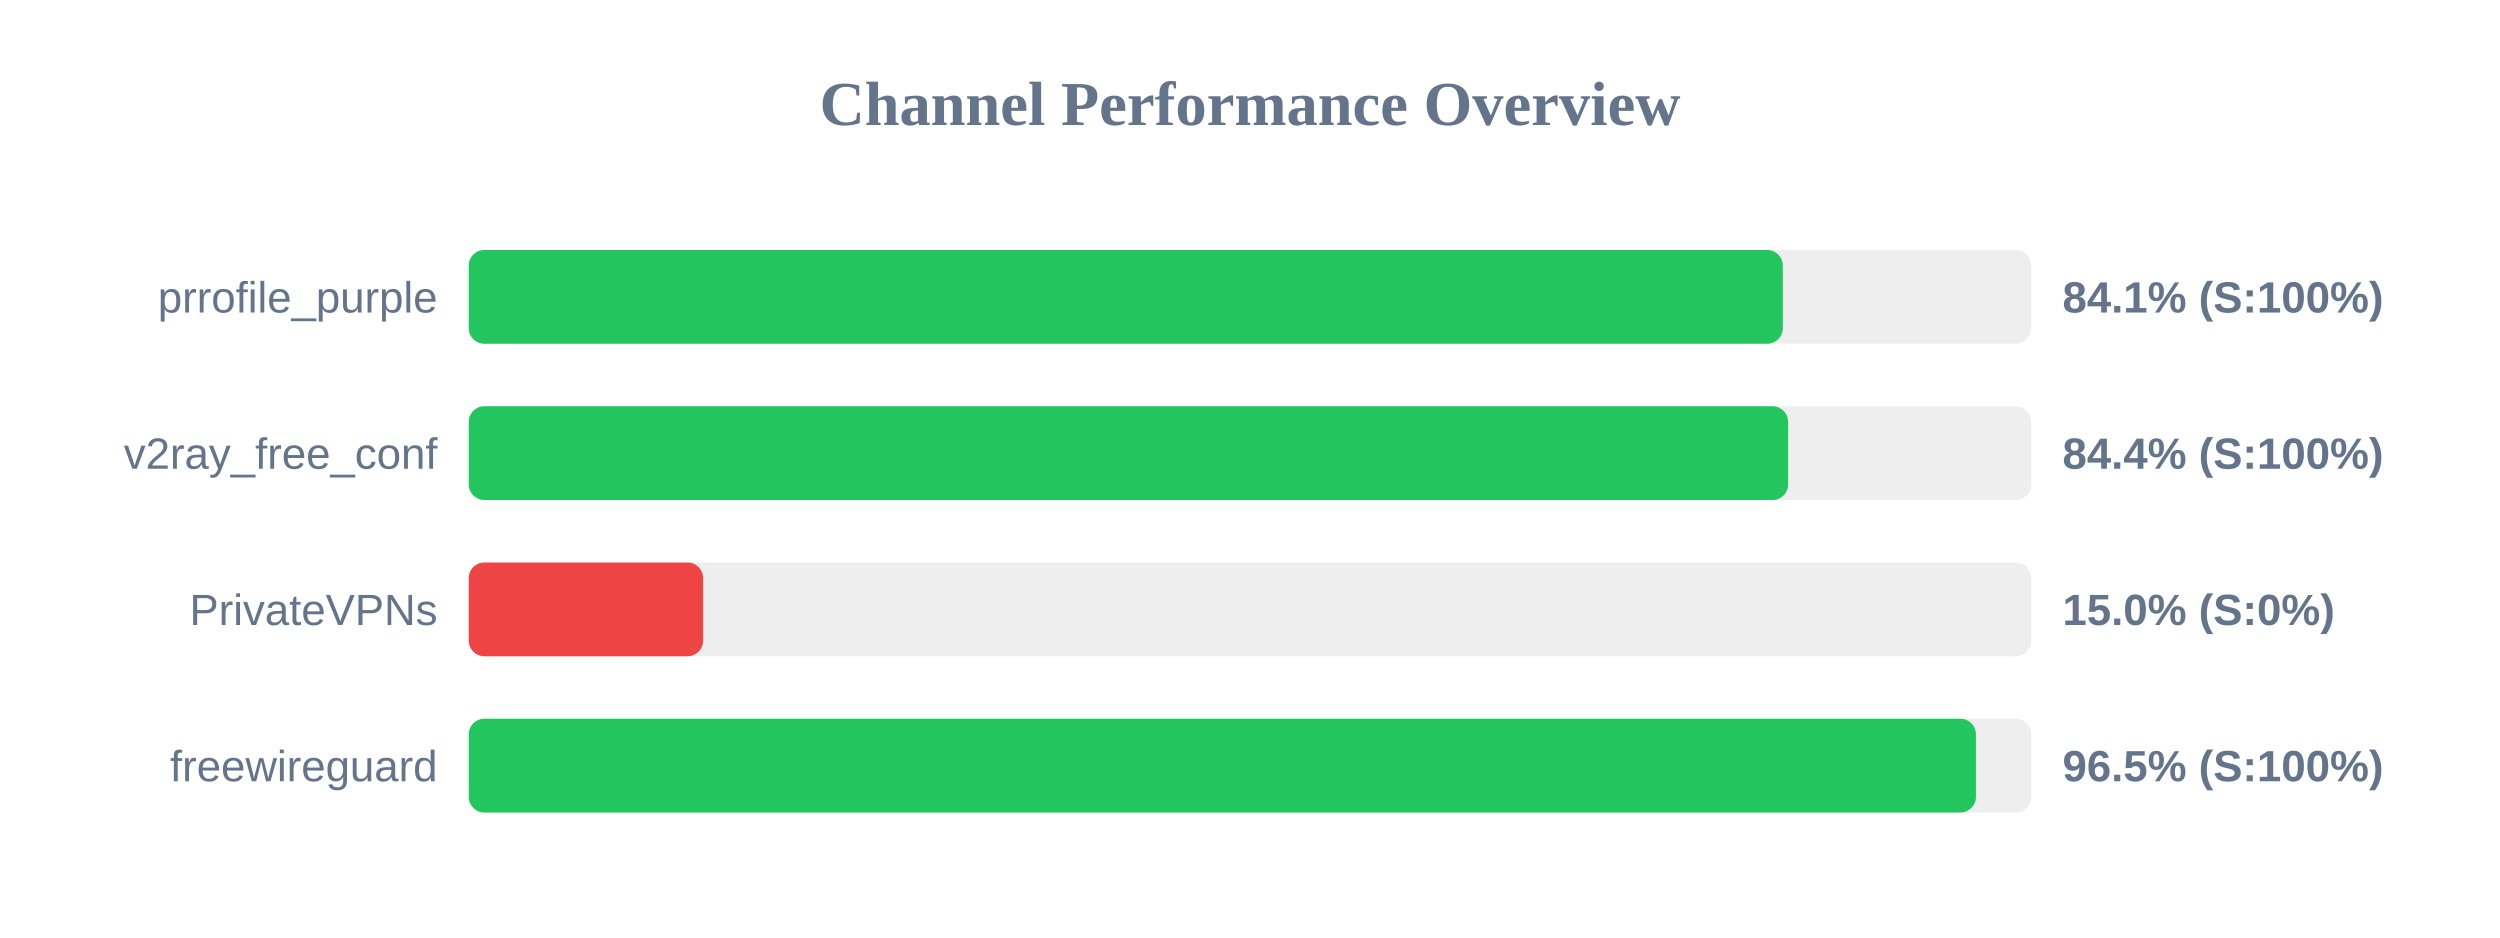
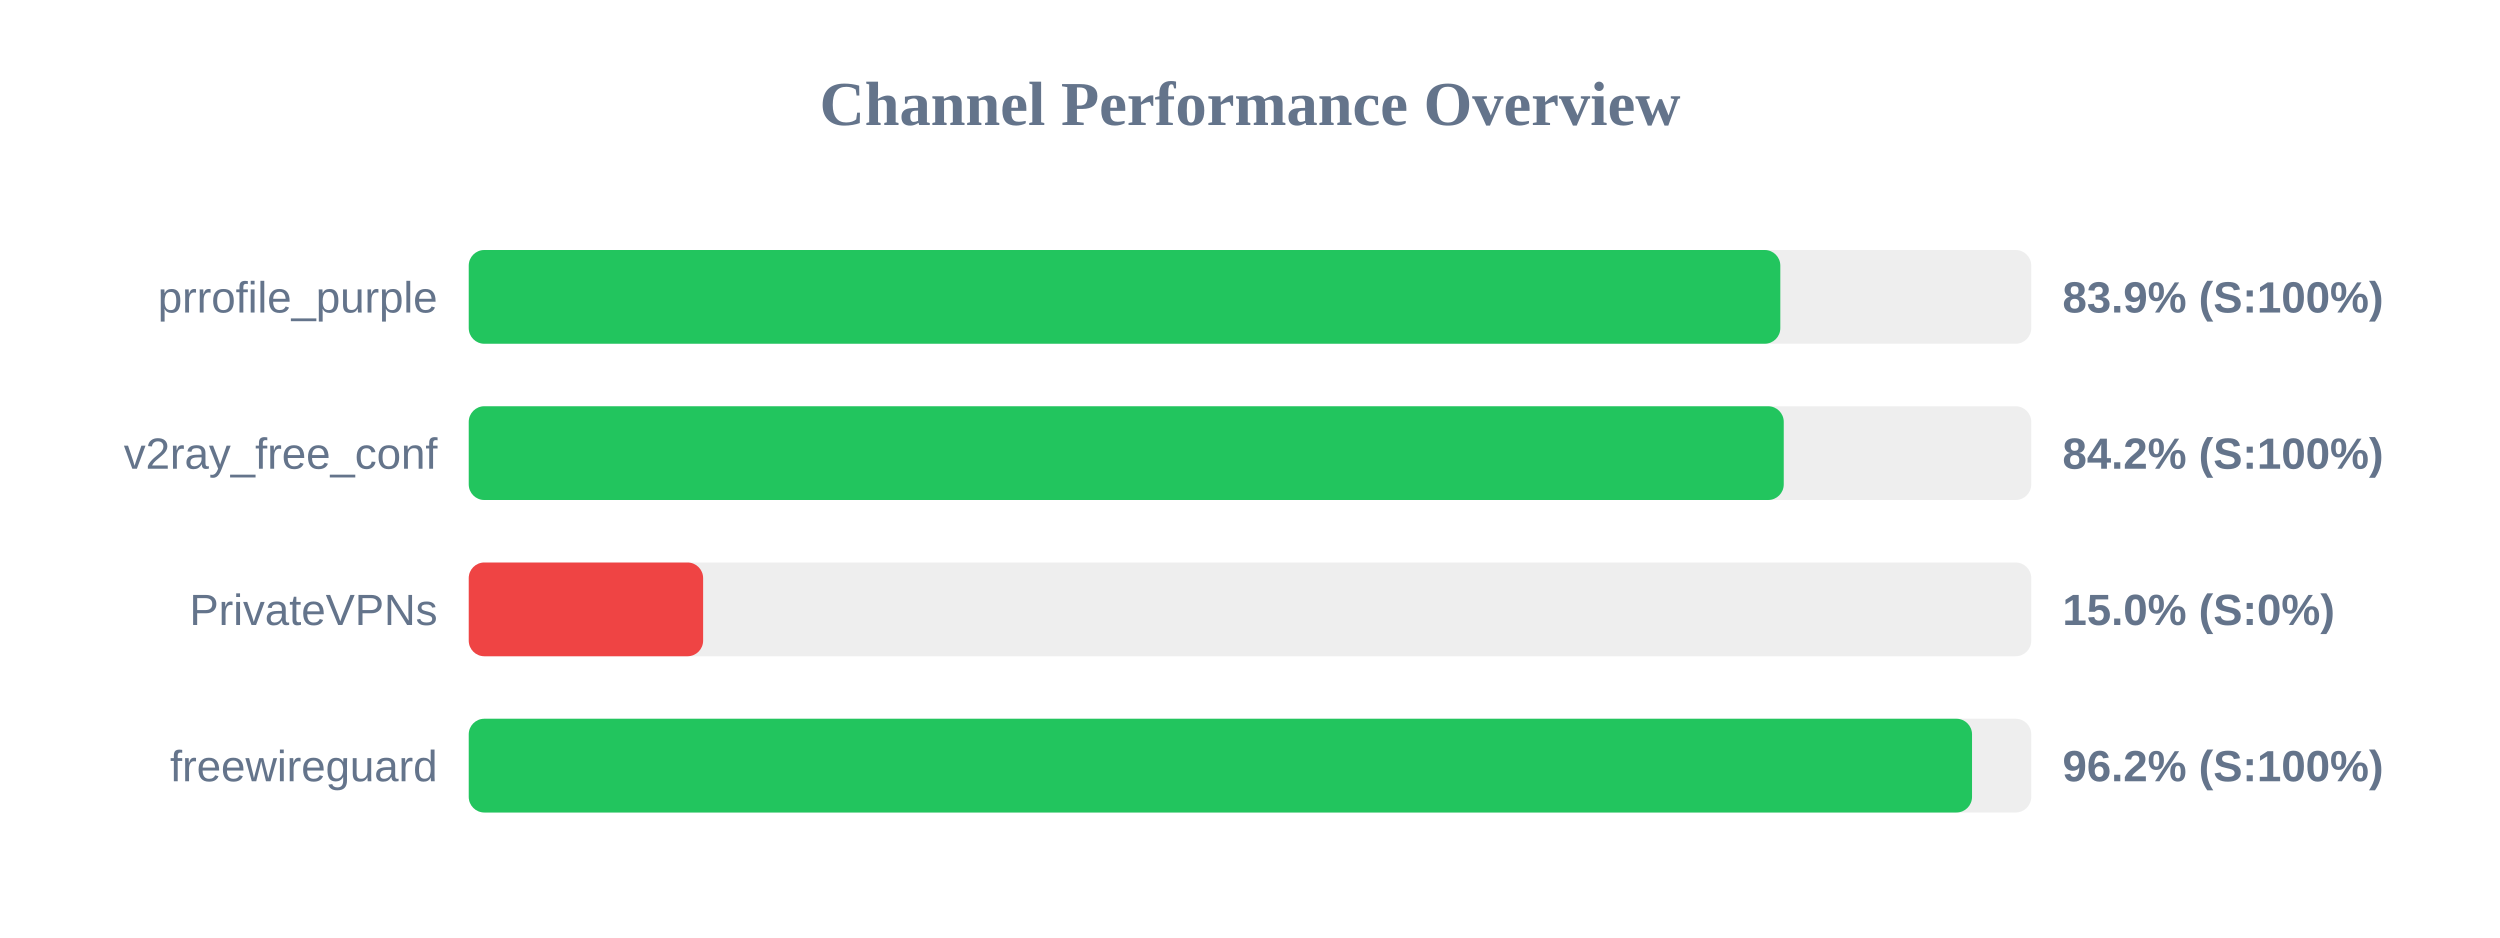
<svg xmlns="http://www.w3.org/2000/svg" width="800" height="300" version="1.1">
  <style>
        .row { font: 14px Arial; fill: #64748b; }
        .score { font: bold 14px Arial; fill: #64748b; }
    </style>
  <text x="400" y="40" text-anchor="middle" font-size="20px" font-weight="bold" fill="#64748b">Channel Performance Overview</text>
  <rect x="150" y="80" width="500" height="30" fill="#eee" rx="5" />
-   <rect x="150" y="80" width="420.5" height="30" fill="#22c55e" rx="5" />
+   <rect x="150" y="80" width="419.7" height="30" fill="#22c55e" rx="5" />
  <text x="140" y="100" text-anchor="end" class="row">prrofile_purple</text>
-   <text x="660" y="100" text-anchor="start" class="score">84.1% (S:100%)</text>
+   <text x="660" y="100" text-anchor="start" class="score">83.9% (S:100%)</text>
  <rect x="150" y="130" width="500" height="30" fill="#eee" rx="5" />
-   <rect x="150" y="130" width="422.2" height="30" fill="#22c55e" rx="5" />
+   <rect x="150" y="130" width="420.8" height="30" fill="#22c55e" rx="5" />
  <text x="140" y="150" text-anchor="end" class="row">v2ray_free_conf</text>
-   <text x="660" y="150" text-anchor="start" class="score">84.4% (S:100%)</text>
+   <text x="660" y="150" text-anchor="start" class="score">84.2% (S:100%)</text>
  <rect x="150" y="180" width="500" height="30" fill="#eee" rx="5" />
  <rect x="150" y="180" width="75.0" height="30" fill="#ef4444" rx="5" />
  <text x="140" y="200" text-anchor="end" class="row">PrivateVPNs</text>
  <text x="660" y="200" text-anchor="start" class="score">15.0% (S:0%)</text>
  <rect x="150" y="230" width="500" height="30" fill="#eee" rx="5" />
-   <rect x="150" y="230" width="482.3" height="30" fill="#22c55e" rx="5" />
+   <rect x="150" y="230" width="481.05" height="30" fill="#22c55e" rx="5" />
  <text x="140" y="250" text-anchor="end" class="row">freewireguard</text>
-   <text x="660" y="250" text-anchor="start" class="score">96.5% (S:100%)</text>
+   <text x="660" y="250" text-anchor="start" class="score">96.2% (S:100%)</text>
</svg>
